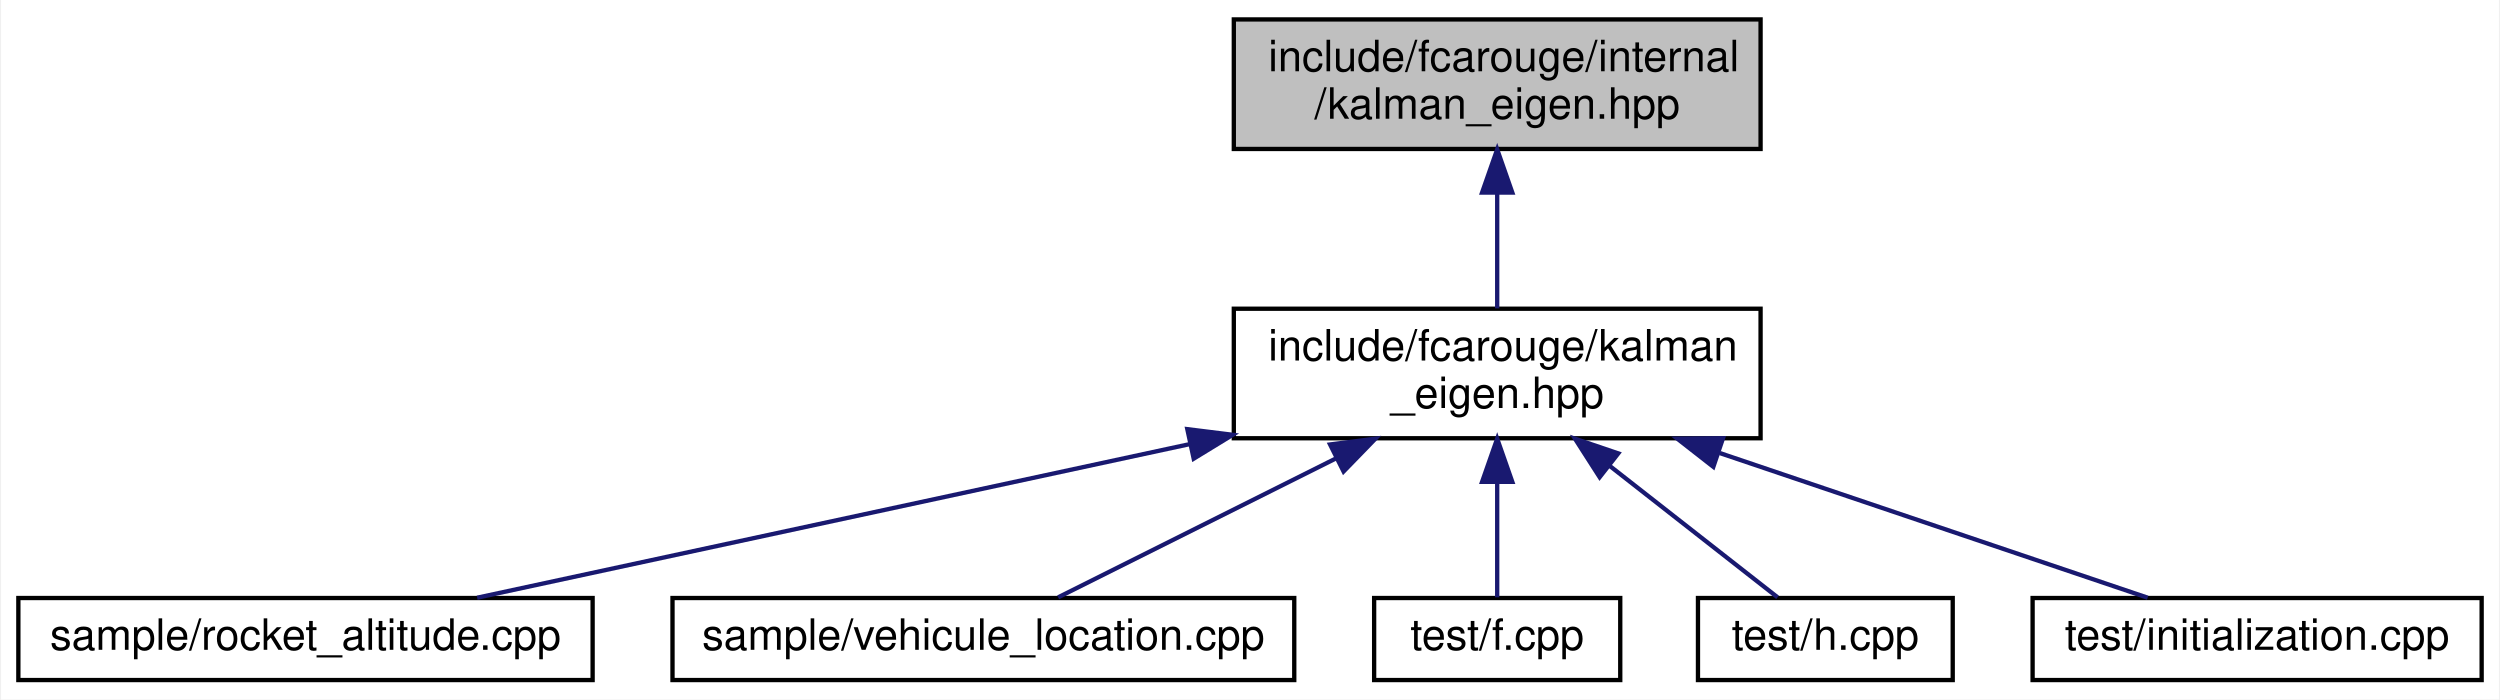
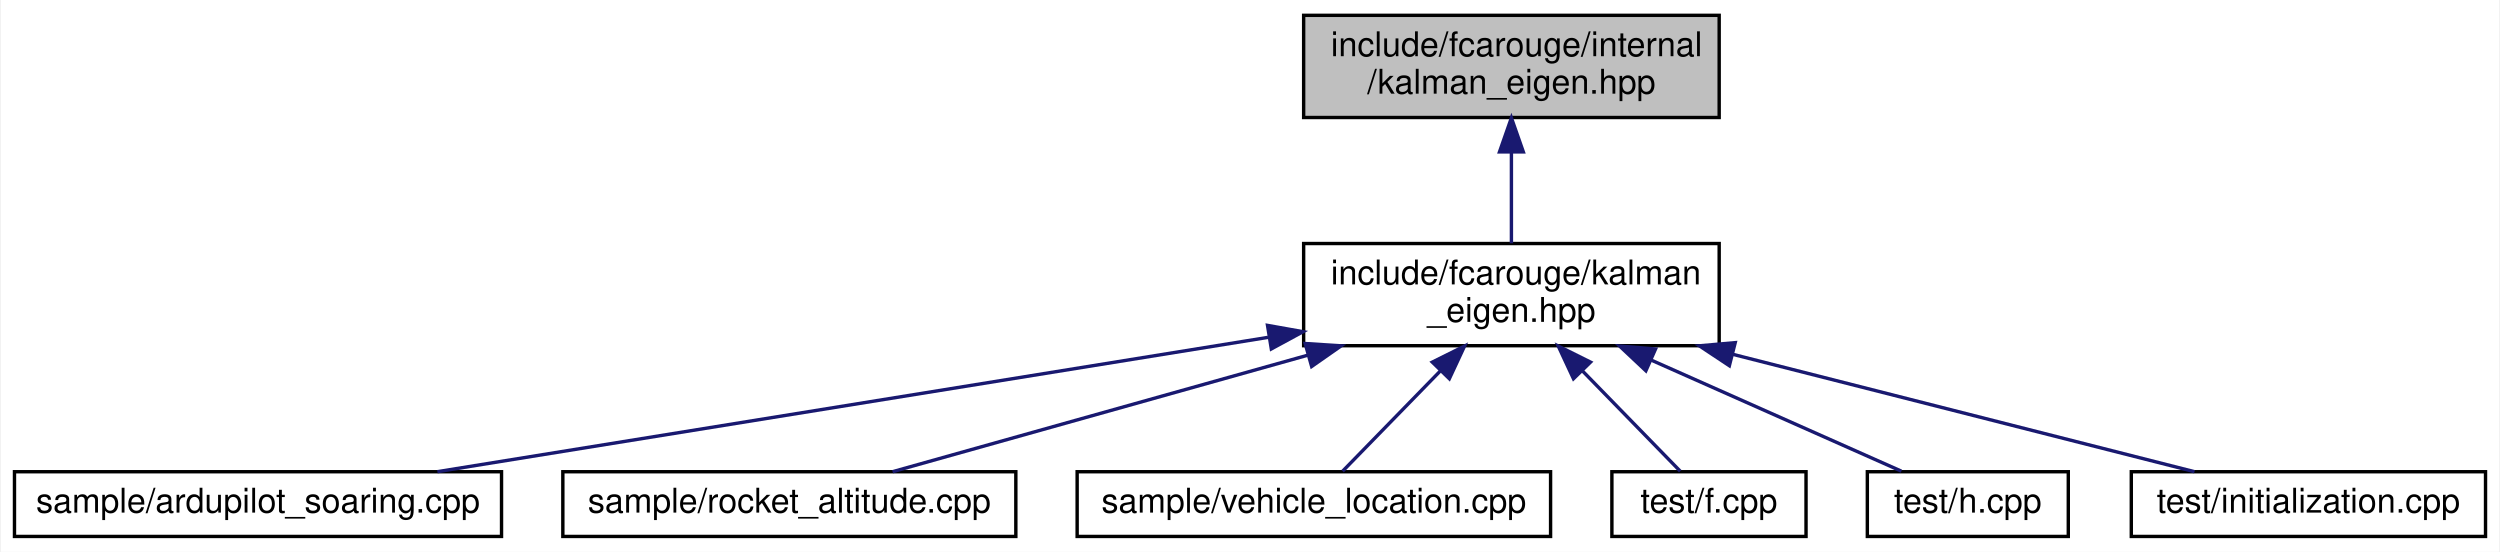
- <svg xmlns="http://www.w3.org/2000/svg" xmlns:xlink="http://www.w3.org/1999/xlink" width="579pt" height="162pt" viewBox="0.00 0.00 578.50 162.00">
+ <svg xmlns="http://www.w3.org/2000/svg" xmlns:xlink="http://www.w3.org/1999/xlink" width="734pt" height="162pt" viewBox="0.00 0.00 733.50 162.00">
  <g id="graph0" class="graph" transform="scale(1 1) rotate(0) translate(4 158)">
-     <polygon fill="white" stroke="transparent" points="-4,4 -4,-158 574.5,-158 574.5,4 -4,4" />
+     <polygon fill="white" stroke="transparent" points="-4,4 -4,-158 729.5,-158 729.5,4 -4,4" />
    <g id="node1" class="node">
      <g id="a_node1">
        <a xlink:title="Kalman operation for Eigen 3 types.">
-           <polygon fill="#bfbfbf" stroke="black" points="281.5,-123.5 281.5,-153.5 403.5,-153.5 403.5,-123.5 281.5,-123.5" />
-           <text text-anchor="start" x="289.5" y="-141.5" font-family="Helvetica,sans-Serif" font-size="10.00">include/fcarouge/internal</text>
-           <text text-anchor="middle" x="342.5" y="-130.5" font-family="Helvetica,sans-Serif" font-size="10.00">/kalman_eigen.hpp</text>
+           <polygon fill="#bfbfbf" stroke="black" points="378.5,-123.5 378.5,-153.5 500.5,-153.5 500.5,-123.5 378.5,-123.5" />
+           <text text-anchor="start" x="386.5" y="-141.5" font-family="Helvetica,sans-Serif" font-size="10.00">include/fcarouge/internal</text>
+           <text text-anchor="middle" x="439.5" y="-130.5" font-family="Helvetica,sans-Serif" font-size="10.00">/kalman_eigen.hpp</text>
        </a>
      </g>
    </g>
    <g id="node2" class="node">
      <g id="a_node2">
        <a xlink:href="kalman__eigen_8hpp.xhtml" target="_top" xlink:title="Kalman operation for Eigen 3 types.">
-           <polygon fill="white" stroke="black" points="281.5,-56.5 281.5,-86.5 403.5,-86.5 403.5,-56.5 281.5,-56.5" />
-           <text text-anchor="start" x="289.5" y="-74.5" font-family="Helvetica,sans-Serif" font-size="10.00">include/fcarouge/kalman</text>
-           <text text-anchor="middle" x="342.5" y="-63.5" font-family="Helvetica,sans-Serif" font-size="10.00">_eigen.hpp</text>
+           <polygon fill="white" stroke="black" points="378.5,-56.5 378.5,-86.5 500.5,-86.5 500.5,-56.5 378.5,-56.5" />
+           <text text-anchor="start" x="386.5" y="-74.5" font-family="Helvetica,sans-Serif" font-size="10.00">include/fcarouge/kalman</text>
+           <text text-anchor="middle" x="439.5" y="-63.5" font-family="Helvetica,sans-Serif" font-size="10.00">_eigen.hpp</text>
        </a>
      </g>
    </g>
    <g id="edge1" class="edge">
-       <path fill="none" stroke="midnightblue" d="M342.5,-113.11C342.5,-104.15 342.5,-94.32 342.5,-86.58" />
-       <polygon fill="midnightblue" stroke="midnightblue" points="339,-113.4 342.5,-123.4 346,-113.4 339,-113.4" />
+       <path fill="none" stroke="midnightblue" d="M439.5,-113.11C439.5,-104.15 439.5,-94.32 439.5,-86.58" />
+       <polygon fill="midnightblue" stroke="midnightblue" points="436,-113.4 439.5,-123.4 443,-113.4 436,-113.4" />
    </g>
    <g id="node3" class="node">
      <g id="a_node3">
-         <a xlink:href="rocket__altitude_8cpp.xhtml" target="_top" xlink:title=" ">
-           <polygon fill="white" stroke="black" points="0,-0.5 0,-19.5 133,-19.5 133,-0.5 0,-0.5" />
-           <text text-anchor="middle" x="66.5" y="-7.5" font-family="Helvetica,sans-Serif" font-size="10.00">sample/rocket_altitude.cpp</text>
+         <a xlink:href="ardupilot__soaring_8cpp.xhtml" target="_top" xlink:title=" ">
+           <polygon fill="white" stroke="black" points="0,-0.5 0,-19.5 143,-19.5 143,-0.5 0,-0.5" />
+           <text text-anchor="middle" x="71.5" y="-7.5" font-family="Helvetica,sans-Serif" font-size="10.00">sample/ardupilot_soaring.cpp</text>
        </a>
      </g>
    </g>
    <g id="edge2" class="edge">
-       <path fill="none" stroke="midnightblue" d="M271.32,-55.15C218.82,-43.84 149.3,-28.85 106.26,-19.57" />
-       <polygon fill="midnightblue" stroke="midnightblue" points="270.73,-58.61 281.25,-57.3 272.21,-51.77 270.73,-58.61" />
+       <path fill="none" stroke="midnightblue" d="M368.05,-58.95C296.53,-47.38 188.2,-29.87 124.17,-19.52" />
+       <polygon fill="midnightblue" stroke="midnightblue" points="367.89,-62.47 378.32,-60.61 369.01,-55.56 367.89,-62.47" />
    </g>
    <g id="node4" class="node">
      <g id="a_node4">
-         <a xlink:href="vehicule__location_8cpp.xhtml" target="_top" xlink:title=" ">
-           <polygon fill="white" stroke="black" points="151.5,-0.5 151.5,-19.5 295.5,-19.5 295.5,-0.5 151.5,-0.5" />
-           <text text-anchor="middle" x="223.5" y="-7.5" font-family="Helvetica,sans-Serif" font-size="10.00">sample/vehicule_location.cpp</text>
+         <a xlink:href="rocket__altitude_8cpp.xhtml" target="_top" xlink:title=" ">
+           <polygon fill="white" stroke="black" points="161,-0.5 161,-19.5 294,-19.5 294,-0.5 161,-0.5" />
+           <text text-anchor="middle" x="227.5" y="-7.5" font-family="Helvetica,sans-Serif" font-size="10.00">sample/rocket_altitude.cpp</text>
        </a>
      </g>
    </g>
    <g id="edge3" class="edge">
-       <path fill="none" stroke="midnightblue" d="M305.09,-51.8C283.59,-41.04 257.59,-28.05 240.82,-19.66" />
-       <polygon fill="midnightblue" stroke="midnightblue" points="303.79,-55.06 314.3,-56.4 306.92,-48.8 303.79,-55.06" />
+       <path fill="none" stroke="midnightblue" d="M379.68,-53.71C339.95,-42.56 289.46,-28.39 257.81,-19.51" />
+       <polygon fill="midnightblue" stroke="midnightblue" points="378.95,-57.14 389.53,-56.47 380.85,-50.4 378.95,-57.14" />
    </g>
    <g id="node5" class="node">
      <g id="a_node5">
-         <a xlink:href="f_8cpp.xhtml" target="_top" xlink:title=" ">
-           <polygon fill="white" stroke="black" points="314,-0.5 314,-19.5 371,-19.5 371,-0.5 314,-0.5" />
-           <text text-anchor="middle" x="342.5" y="-7.5" font-family="Helvetica,sans-Serif" font-size="10.00">test/f.cpp</text>
+         <a xlink:href="vehicle__location_8cpp.xhtml" target="_top" xlink:title=" ">
+           <polygon fill="white" stroke="black" points="312,-0.5 312,-19.5 451,-19.5 451,-0.5 312,-0.5" />
+           <text text-anchor="middle" x="381.5" y="-7.5" font-family="Helvetica,sans-Serif" font-size="10.00">sample/vehicle_location.cpp</text>
        </a>
      </g>
    </g>
    <g id="edge4" class="edge">
-       <path fill="none" stroke="midnightblue" d="M342.5,-46.29C342.5,-36.86 342.5,-26.65 342.5,-19.66" />
-       <polygon fill="midnightblue" stroke="midnightblue" points="339,-46.4 342.5,-56.4 346,-46.4 339,-46.4" />
+       <path fill="none" stroke="midnightblue" d="M418.54,-49C408.66,-38.86 397.42,-27.33 389.94,-19.66" />
+       <polygon fill="midnightblue" stroke="midnightblue" points="416.27,-51.68 425.75,-56.4 421.28,-46.8 416.27,-51.68" />
    </g>
    <g id="node6" class="node">
      <g id="a_node6">
-         <a xlink:href="h_8cpp.xhtml" target="_top" xlink:title=" ">
-           <polygon fill="white" stroke="black" points="389,-0.5 389,-19.5 448,-19.5 448,-0.5 389,-0.5" />
-           <text text-anchor="middle" x="418.5" y="-7.5" font-family="Helvetica,sans-Serif" font-size="10.00">test/h.cpp</text>
+         <a xlink:href="f_8cpp.xhtml" target="_top" xlink:title=" ">
+           <polygon fill="white" stroke="black" points="469,-0.5 469,-19.5 526,-19.5 526,-0.5 469,-0.5" />
+           <text text-anchor="middle" x="497.5" y="-7.5" font-family="Helvetica,sans-Serif" font-size="10.00">test/f.cpp</text>
        </a>
      </g>
    </g>
    <g id="edge5" class="edge">
-       <path fill="none" stroke="midnightblue" d="M368.44,-50.19C381.75,-39.77 397.25,-27.63 407.44,-19.66" />
-       <polygon fill="midnightblue" stroke="midnightblue" points="366.23,-47.48 360.51,-56.4 370.54,-52.99 366.23,-47.48" />
+       <path fill="none" stroke="midnightblue" d="M460.46,-49C470.34,-38.86 481.58,-27.33 489.06,-19.66" />
+       <polygon fill="midnightblue" stroke="midnightblue" points="457.72,-46.8 453.25,-56.4 462.73,-51.68 457.72,-46.8" />
    </g>
    <g id="node7" class="node">
      <g id="a_node7">
-         <a xlink:href="initialization_8cpp.xhtml" target="_top" xlink:title=" ">
-           <polygon fill="white" stroke="black" points="466.5,-0.5 466.5,-19.5 570.5,-19.5 570.5,-0.5 466.5,-0.5" />
-           <text text-anchor="middle" x="518.5" y="-7.5" font-family="Helvetica,sans-Serif" font-size="10.00">test/initialization.cpp</text>
+         <a xlink:href="h_8cpp.xhtml" target="_top" xlink:title=" ">
+           <polygon fill="white" stroke="black" points="544,-0.5 544,-19.5 603,-19.5 603,-0.5 544,-0.5" />
+           <text text-anchor="middle" x="573.5" y="-7.5" font-family="Helvetica,sans-Serif" font-size="10.00">test/h.cpp</text>
        </a>
      </g>
    </g>
    <g id="edge6" class="edge">
-       <path fill="none" stroke="midnightblue" d="M394.04,-53.08C426.64,-42.05 467.35,-28.29 493.15,-19.57" />
-       <polygon fill="midnightblue" stroke="midnightblue" points="392.56,-49.88 384.21,-56.4 394.8,-56.51 392.56,-49.88" />
+       <path fill="none" stroke="midnightblue" d="M480.65,-52.23C505.05,-41.39 534.85,-28.16 554,-19.66" />
+       <polygon fill="midnightblue" stroke="midnightblue" points="478.98,-49.14 471.26,-56.4 481.82,-55.54 478.98,-49.14" />
+     </g>
+     <g id="node8" class="node">
+       <g id="a_node8">
+         <a xlink:href="initialization_8cpp.xhtml" target="_top" xlink:title=" ">
+           <polygon fill="white" stroke="black" points="621.5,-0.5 621.5,-19.5 725.5,-19.5 725.5,-0.5 621.5,-0.5" />
+           <text text-anchor="middle" x="673.5" y="-7.5" font-family="Helvetica,sans-Serif" font-size="10.00">test/initialization.cpp</text>
+         </a>
+       </g>
+     </g>
+     <g id="edge7" class="edge">
+       <path fill="none" stroke="midnightblue" d="M504.42,-53.99C548.44,-42.8 604.81,-28.47 640.05,-19.51" />
+       <polygon fill="midnightblue" stroke="midnightblue" points="503.49,-50.62 494.66,-56.47 505.21,-57.4 503.49,-50.62" />
    </g>
  </g>
</svg>
